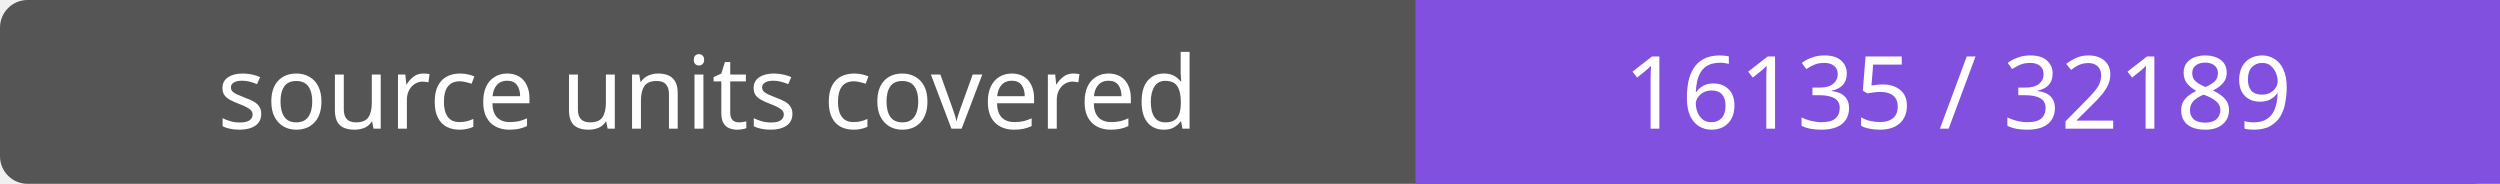
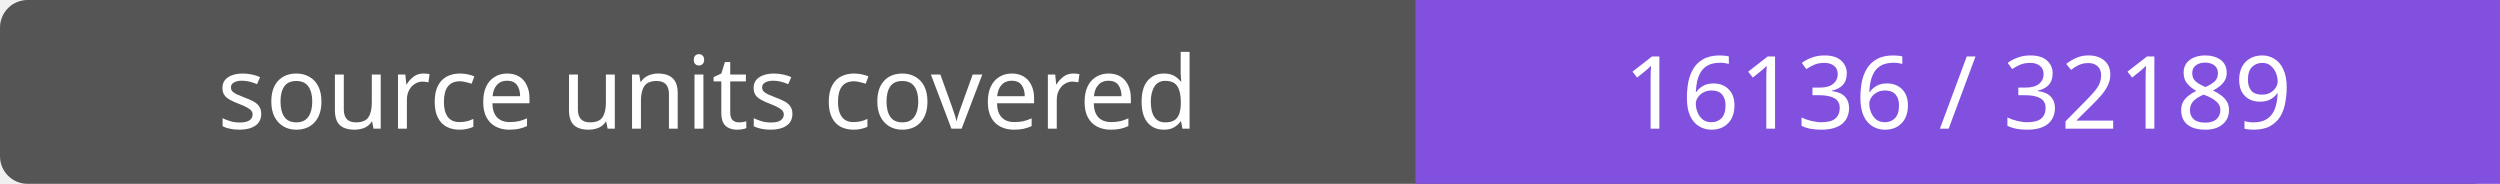
- <svg xmlns="http://www.w3.org/2000/svg" width="272" height="20" role="img" aria-label="source units covered: 16135 / 32189">
+ <svg xmlns="http://www.w3.org/2000/svg" width="272" height="20" role="img" aria-label="source units covered: 16136 / 32189">
  <rect width="272" height="20" rx="3" fill="#555" />
  <path fill="#8250df" d="M154 0h118v20H154z" />
  <g fill="#fff" text-anchor="middle" font-family="Verdana,sans-serif" font-size="11">
    <text x="77.0" y="14">source units covered</text>
-     <text x="213.0" y="14">16135 / 32189</text>
+     <text x="213.0" y="14">16136 / 32189</text>
  </g>
</svg>
